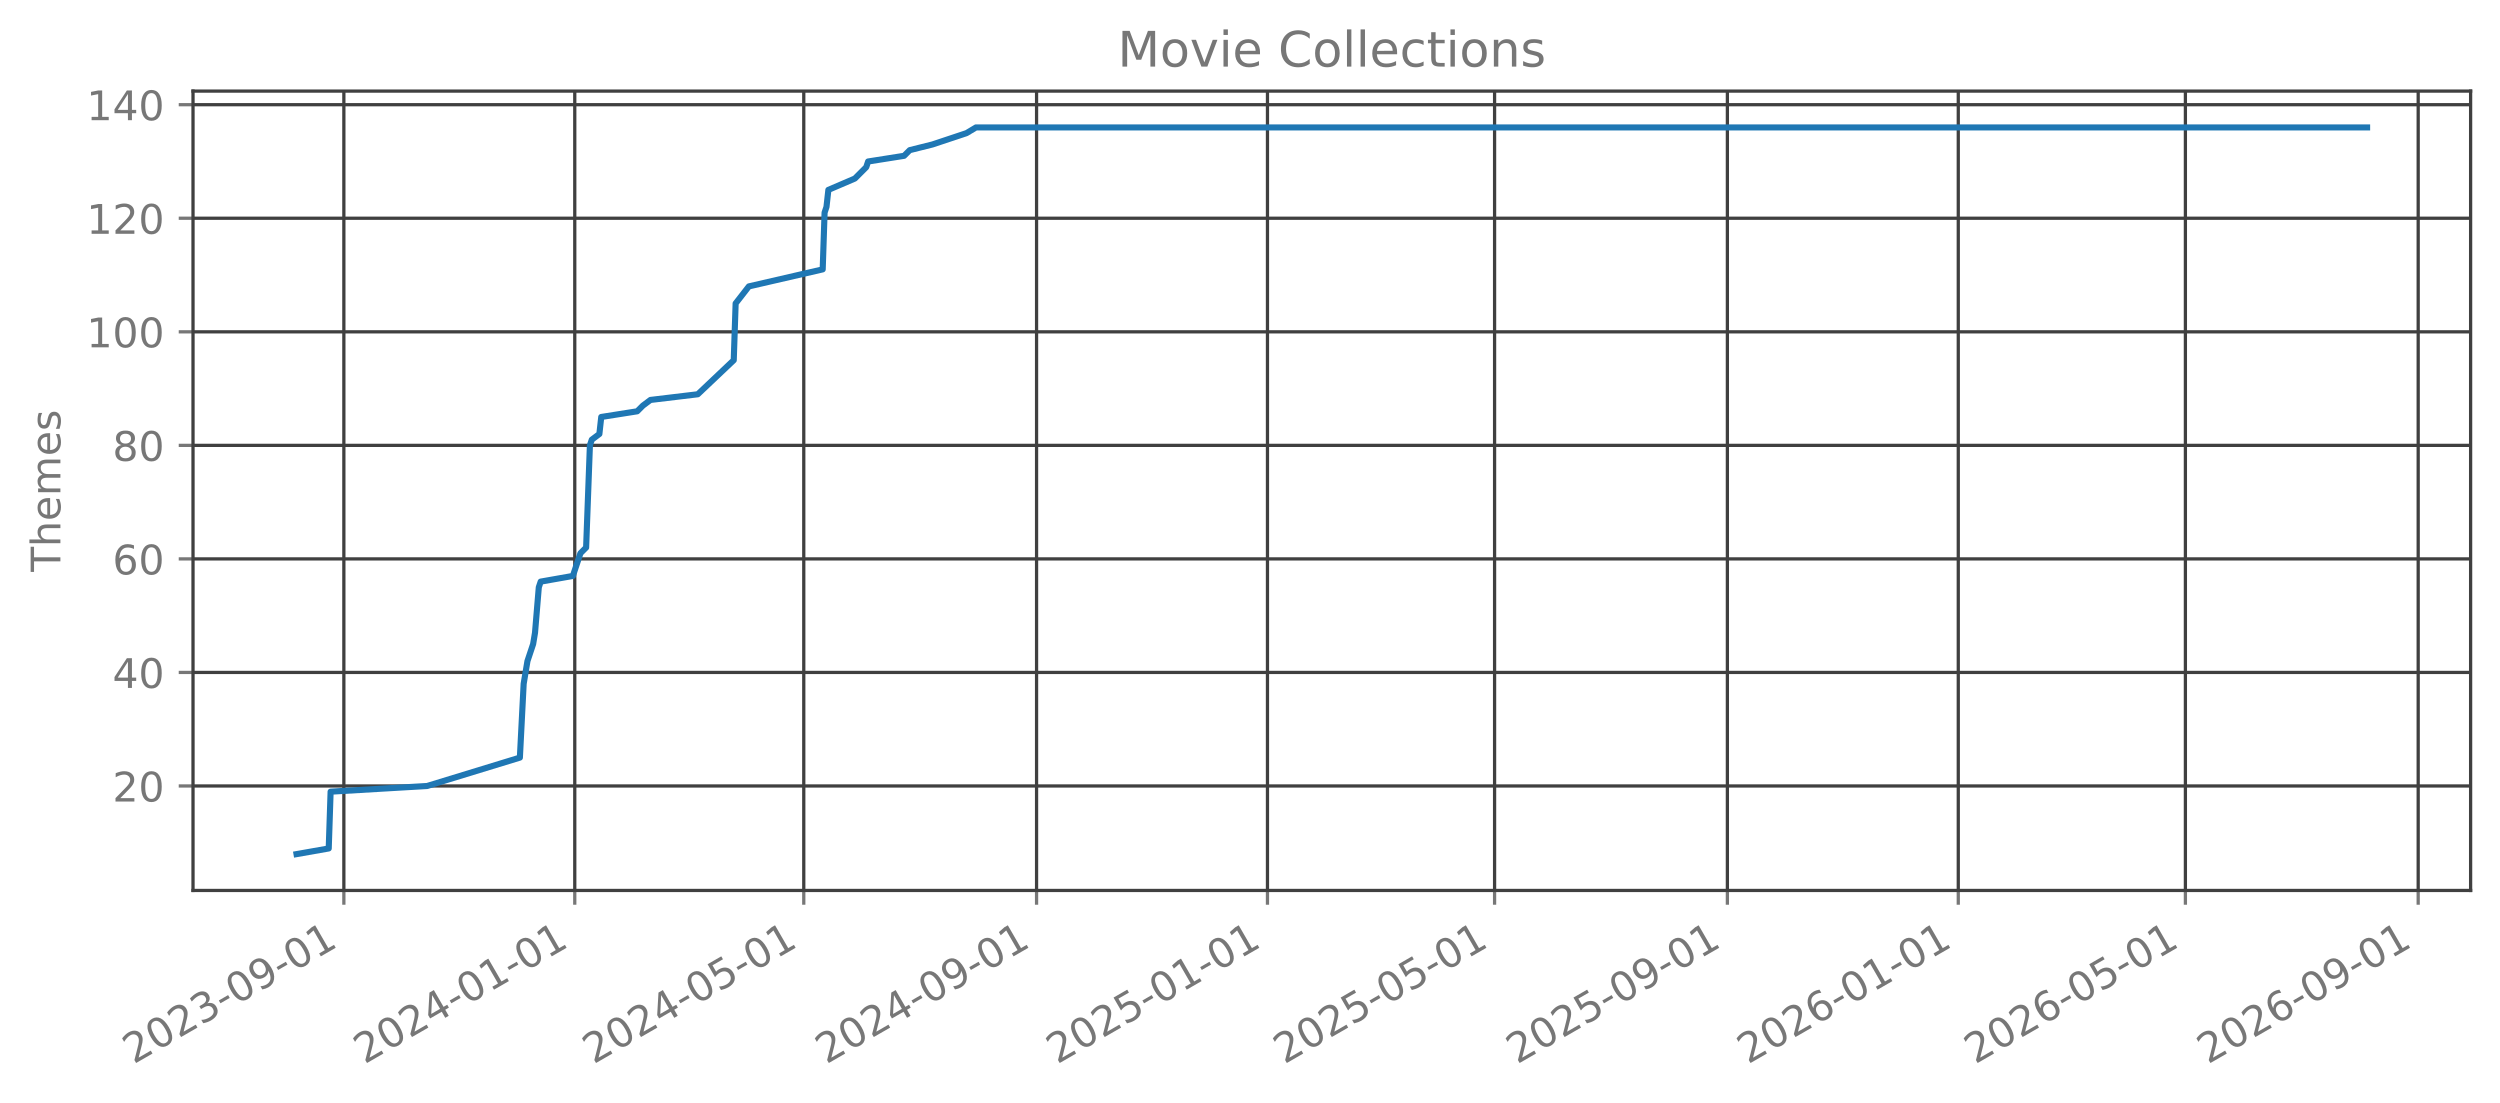
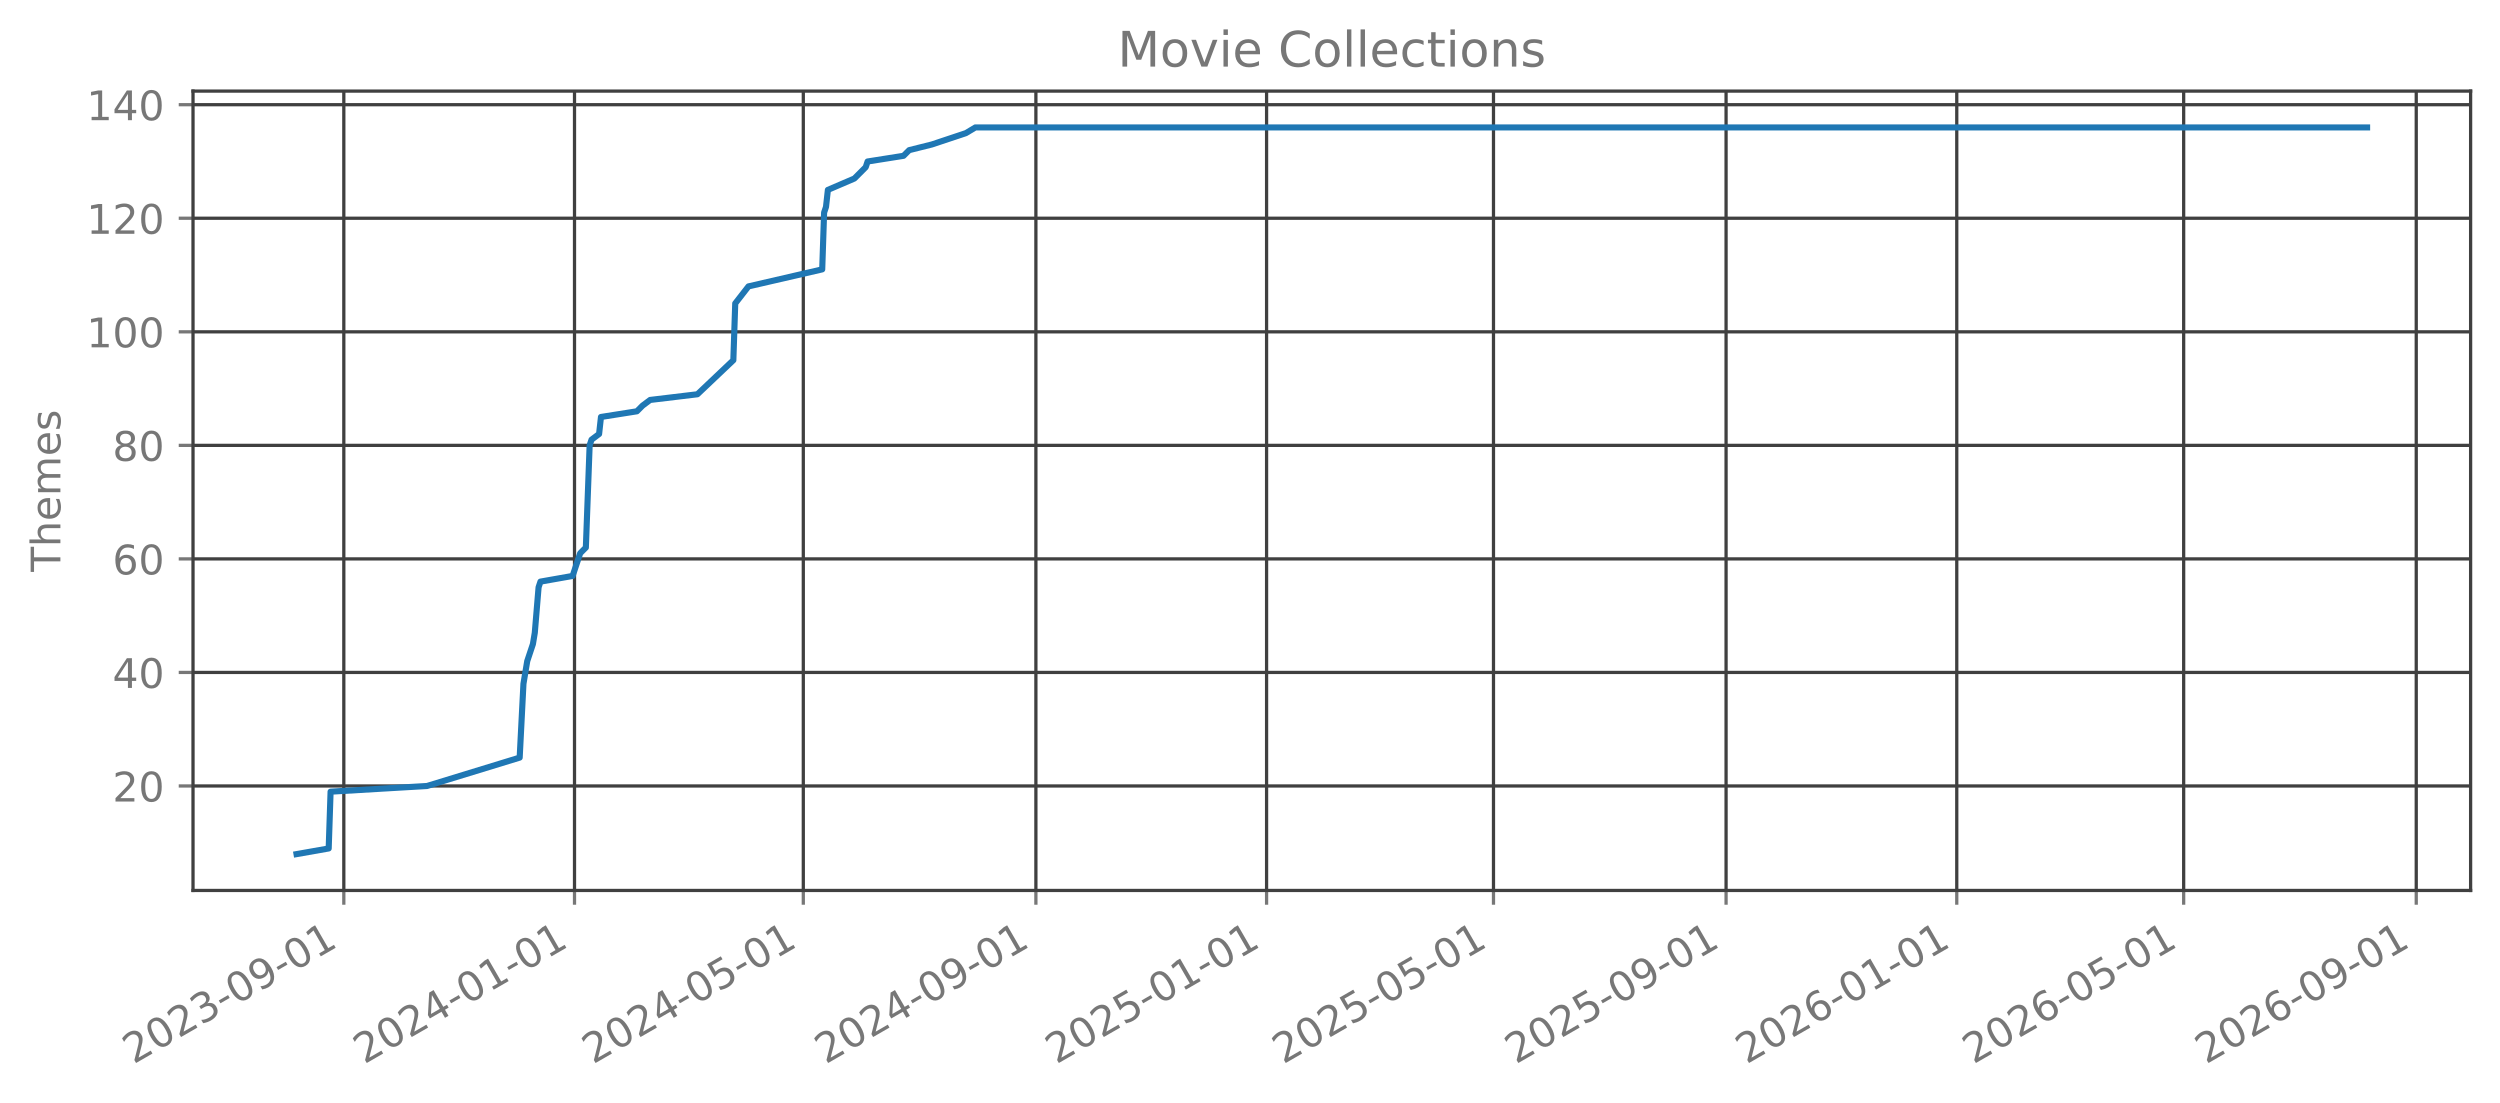
<svg xmlns="http://www.w3.org/2000/svg" xmlns:xlink="http://www.w3.org/1999/xlink" width="612.488pt" height="270.076pt" viewBox="0 0 612.488 270.076" version="1.1">
  <defs>
    <style type="text/css">*{stroke-linejoin: round; stroke-linecap: butt}</style>
  </defs>
  <g id="figure_1">
    <g id="patch_1">
      <path d="M 0 270.076  L 612.488 270.076  L 612.488 -0  L 0 -0  L 0 270.076  z " style="fill: none; opacity: 0" />
    </g>
    <g id="axes_1">
      <g id="patch_2">
        <path d="M 47.288 218.158  L 605.288 218.158  L 605.288 22.318  L 47.288 22.318  L 47.288 218.158  z " style="fill: none; opacity: 0" />
      </g>
      <g id="matplotlib.axis_1">
        <g id="xtick_1">
          <g id="line2d_1">
-             <path d="M 84.244 218.158  L 84.244 22.318  " clip-path="url(#p98022f0dfd)" style="fill: none; stroke: #404040; stroke-width: 0.8; stroke-linecap: square" />
+             <path d="M 84.233 218.158  L 84.233 22.318  " clip-path="url(#p719c510c2c)" style="fill: none; stroke: #404040; stroke-width: 0.8; stroke-linecap: square" />
          </g>
          <g id="line2d_2">
            <defs>
-               <path id="mc24225339d" d="M 0 0  L 0 3.5  " style="stroke: #777777; stroke-width: 0.8" />
+               <path id="m75069ab03f" d="M 0 0  L 0 3.5  " style="stroke: #777777; stroke-width: 0.8" />
            </defs>
            <g>
-               <use xlink:href="#mc24225339d" x="84.244" y="218.158" style="fill: #777777; stroke: #777777; stroke-width: 0.8" />
+               <use xlink:href="#m75069ab03f" x="84.233" y="218.158" style="fill: #777777; stroke: #777777; stroke-width: 0.8" />
            </g>
          </g>
          <g id="text_1">
-             <g style="fill: #777777" transform="translate(32.71329 260.7957) rotate(-30) scale(0.1 -0.1)">
+             <g style="fill: #777777" transform="translate(32.70271 260.7957) rotate(-30) scale(0.1 -0.1)">
              <defs>
                <path id="DejaVuSans-15" d="M 1228 531  L 3431 531  L 3431 0  L 469 0  L 469 531  Q 828 903 1448 1529  Q 2069 2156 2228 2338  Q 2531 2678 2651 2914  Q 2772 3150 2772 3378  Q 2772 3750 2511 3984  Q 2250 4219 1831 4219  Q 1534 4219 1204 4116  Q 875 4013 500 3803  L 500 4441  Q 881 4594 1212 4672  Q 1544 4750 1819 4750  Q 2544 4750 2975 4387  Q 3406 4025 3406 3419  Q 3406 3131 3298 2873  Q 3191 2616 2906 2266  Q 2828 2175 2409 1742  Q 1991 1309 1228 531  z " transform="scale(0.015625)" />
                <path id="DejaVuSans-13" d="M 2034 4250  Q 1547 4250 1301 3770  Q 1056 3291 1056 2328  Q 1056 1369 1301 889  Q 1547 409 2034 409  Q 2525 409 2770 889  Q 3016 1369 3016 2328  Q 3016 3291 2770 3770  Q 2525 4250 2034 4250  z M 2034 4750  Q 2819 4750 3233 4129  Q 3647 3509 3647 2328  Q 3647 1150 3233 529  Q 2819 -91 2034 -91  Q 1250 -91 836 529  Q 422 1150 422 2328  Q 422 3509 836 4129  Q 1250 4750 2034 4750  z " transform="scale(0.015625)" />
                <path id="DejaVuSans-16" d="M 2597 2516  Q 3050 2419 3304 2112  Q 3559 1806 3559 1356  Q 3559 666 3084 287  Q 2609 -91 1734 -91  Q 1441 -91 1130 -33  Q 819 25 488 141  L 488 750  Q 750 597 1062 519  Q 1375 441 1716 441  Q 2309 441 2620 675  Q 2931 909 2931 1356  Q 2931 1769 2642 2001  Q 2353 2234 1838 2234  L 1294 2234  L 1294 2753  L 1863 2753  Q 2328 2753 2575 2939  Q 2822 3125 2822 3475  Q 2822 3834 2567 4026  Q 2313 4219 1838 4219  Q 1578 4219 1281 4162  Q 984 4106 628 3988  L 628 4550  Q 988 4650 1302 4700  Q 1616 4750 1894 4750  Q 2613 4750 3031 4423  Q 3450 4097 3450 3541  Q 3450 3153 3228 2886  Q 3006 2619 2597 2516  z " transform="scale(0.015625)" />
                <path id="DejaVuSans-10" d="M 313 2009  L 1997 2009  L 1997 1497  L 313 1497  L 313 2009  z " transform="scale(0.015625)" />
                <path id="DejaVuSans-1c" d="M 703 97  L 703 672  Q 941 559 1184 500  Q 1428 441 1663 441  Q 2288 441 2617 861  Q 2947 1281 2994 2138  Q 2813 1869 2534 1725  Q 2256 1581 1919 1581  Q 1219 1581 811 2004  Q 403 2428 403 3163  Q 403 3881 828 4315  Q 1253 4750 1959 4750  Q 2769 4750 3195 4129  Q 3622 3509 3622 2328  Q 3622 1225 3098 567  Q 2575 -91 1691 -91  Q 1453 -91 1209 -44  Q 966 3 703 97  z M 1959 2075  Q 2384 2075 2632 2365  Q 2881 2656 2881 3163  Q 2881 3666 2632 3958  Q 2384 4250 1959 4250  Q 1534 4250 1286 3958  Q 1038 3666 1038 3163  Q 1038 2656 1286 2365  Q 1534 2075 1959 2075  z " transform="scale(0.015625)" />
                <path id="DejaVuSans-14" d="M 794 531  L 1825 531  L 1825 4091  L 703 3866  L 703 4441  L 1819 4666  L 2450 4666  L 2450 531  L 3481 531  L 3481 0  L 794 0  L 794 531  z " transform="scale(0.015625)" />
              </defs>
              <use xlink:href="#DejaVuSans-15" />
              <use xlink:href="#DejaVuSans-13" transform="translate(63.625 0)" />
              <use xlink:href="#DejaVuSans-15" transform="translate(127.25 0)" />
              <use xlink:href="#DejaVuSans-16" transform="translate(190.875 0)" />
              <use xlink:href="#DejaVuSans-10" transform="translate(254.5 0)" />
              <use xlink:href="#DejaVuSans-13" transform="translate(290.5781 0)" />
              <use xlink:href="#DejaVuSans-1c" transform="translate(354.2031 0)" />
              <use xlink:href="#DejaVuSans-10" transform="translate(417.8281 0)" />
              <use xlink:href="#DejaVuSans-13" transform="translate(453.9062 0)" />
              <use xlink:href="#DejaVuSans-14" transform="translate(517.5312 0)" />
            </g>
          </g>
        </g>
        <g id="xtick_2">
          <g id="line2d_3">
-             <path d="M 140.814 218.158  L 140.814 22.318  " clip-path="url(#p98022f0dfd)" style="fill: none; stroke: #404040; stroke-width: 0.8; stroke-linecap: square" />
+             <path d="M 140.752 218.158  L 140.752 22.318  " clip-path="url(#p719c510c2c)" style="fill: none; stroke: #404040; stroke-width: 0.8; stroke-linecap: square" />
          </g>
          <g id="line2d_4">
            <g>
-               <use xlink:href="#mc24225339d" x="140.814" y="218.158" style="fill: #777777; stroke: #777777; stroke-width: 0.8" />
+               <use xlink:href="#m75069ab03f" x="140.752" y="218.158" style="fill: #777777; stroke: #777777; stroke-width: 0.8" />
            </g>
          </g>
          <g id="text_2">
-             <g style="fill: #777777" transform="translate(89.28301 260.7957) rotate(-30) scale(0.1 -0.1)">
+             <g style="fill: #777777" transform="translate(89.22077 260.7957) rotate(-30) scale(0.1 -0.1)">
              <defs>
                <path id="DejaVuSans-17" d="M 2419 4116  L 825 1625  L 2419 1625  L 2419 4116  z M 2253 4666  L 3047 4666  L 3047 1625  L 3713 1625  L 3713 1100  L 3047 1100  L 3047 0  L 2419 0  L 2419 1100  L 313 1100  L 313 1709  L 2253 4666  z " transform="scale(0.015625)" />
              </defs>
              <use xlink:href="#DejaVuSans-15" />
              <use xlink:href="#DejaVuSans-13" transform="translate(63.625 0)" />
              <use xlink:href="#DejaVuSans-15" transform="translate(127.25 0)" />
              <use xlink:href="#DejaVuSans-17" transform="translate(190.875 0)" />
              <use xlink:href="#DejaVuSans-10" transform="translate(254.5 0)" />
              <use xlink:href="#DejaVuSans-13" transform="translate(290.5781 0)" />
              <use xlink:href="#DejaVuSans-14" transform="translate(354.2031 0)" />
              <use xlink:href="#DejaVuSans-10" transform="translate(417.8281 0)" />
              <use xlink:href="#DejaVuSans-13" transform="translate(453.9062 0)" />
              <use xlink:href="#DejaVuSans-14" transform="translate(517.5312 0)" />
            </g>
          </g>
        </g>
        <g id="xtick_3">
          <g id="line2d_5">
-             <path d="M 196.92 218.158  L 196.92 22.318  " clip-path="url(#p98022f0dfd)" style="fill: none; stroke: #404040; stroke-width: 0.8; stroke-linecap: square" />
+             <path d="M 196.806 218.158  L 196.806 22.318  " clip-path="url(#p719c510c2c)" style="fill: none; stroke: #404040; stroke-width: 0.8; stroke-linecap: square" />
          </g>
          <g id="line2d_6">
            <g>
-               <use xlink:href="#mc24225339d" x="196.92" y="218.158" style="fill: #777777; stroke: #777777; stroke-width: 0.8" />
+               <use xlink:href="#m75069ab03f" x="196.806" y="218.158" style="fill: #777777; stroke: #777777; stroke-width: 0.8" />
            </g>
          </g>
          <g id="text_3">
-             <g style="fill: #777777" transform="translate(145.389 260.7957) rotate(-30) scale(0.1 -0.1)">
+             <g style="fill: #777777" transform="translate(145.2756 260.7957) rotate(-30) scale(0.1 -0.1)">
              <defs>
                <path id="DejaVuSans-18" d="M 691 4666  L 3169 4666  L 3169 4134  L 1269 4134  L 1269 2991  Q 1406 3038 1543 3061  Q 1681 3084 1819 3084  Q 2600 3084 3056 2656  Q 3513 2228 3513 1497  Q 3513 744 3044 326  Q 2575 -91 1722 -91  Q 1428 -91 1123 -41  Q 819 9 494 109  L 494 744  Q 775 591 1075 516  Q 1375 441 1709 441  Q 2250 441 2565 725  Q 2881 1009 2881 1497  Q 2881 1984 2565 2268  Q 2250 2553 1709 2553  Q 1456 2553 1204 2497  Q 953 2441 691 2322  L 691 4666  z " transform="scale(0.015625)" />
              </defs>
              <use xlink:href="#DejaVuSans-15" />
              <use xlink:href="#DejaVuSans-13" transform="translate(63.625 0)" />
              <use xlink:href="#DejaVuSans-15" transform="translate(127.25 0)" />
              <use xlink:href="#DejaVuSans-17" transform="translate(190.875 0)" />
              <use xlink:href="#DejaVuSans-10" transform="translate(254.5 0)" />
              <use xlink:href="#DejaVuSans-13" transform="translate(290.5781 0)" />
              <use xlink:href="#DejaVuSans-18" transform="translate(354.2031 0)" />
              <use xlink:href="#DejaVuSans-10" transform="translate(417.8281 0)" />
              <use xlink:href="#DejaVuSans-13" transform="translate(453.9062 0)" />
              <use xlink:href="#DejaVuSans-14" transform="translate(517.5312 0)" />
            </g>
          </g>
        </g>
        <g id="xtick_4">
          <g id="line2d_7">
-             <path d="M 253.953 218.158  L 253.953 22.318  " clip-path="url(#p98022f0dfd)" style="fill: none; stroke: #404040; stroke-width: 0.8; stroke-linecap: square" />
+             <path d="M 253.788 218.158  L 253.788 22.318  " clip-path="url(#p719c510c2c)" style="fill: none; stroke: #404040; stroke-width: 0.8; stroke-linecap: square" />
          </g>
          <g id="line2d_8">
            <g>
-               <use xlink:href="#mc24225339d" x="253.953" y="218.158" style="fill: #777777; stroke: #777777; stroke-width: 0.8" />
+               <use xlink:href="#m75069ab03f" x="253.788" y="218.158" style="fill: #777777; stroke: #777777; stroke-width: 0.8" />
            </g>
          </g>
          <g id="text_4">
-             <g style="fill: #777777" transform="translate(202.4225 260.7957) rotate(-30) scale(0.1 -0.1)">
+             <g style="fill: #777777" transform="translate(202.2569 260.7957) rotate(-30) scale(0.1 -0.1)">
              <use xlink:href="#DejaVuSans-15" />
              <use xlink:href="#DejaVuSans-13" transform="translate(63.625 0)" />
              <use xlink:href="#DejaVuSans-15" transform="translate(127.25 0)" />
              <use xlink:href="#DejaVuSans-17" transform="translate(190.875 0)" />
              <use xlink:href="#DejaVuSans-10" transform="translate(254.5 0)" />
              <use xlink:href="#DejaVuSans-13" transform="translate(290.5781 0)" />
              <use xlink:href="#DejaVuSans-1c" transform="translate(354.2031 0)" />
              <use xlink:href="#DejaVuSans-10" transform="translate(417.8281 0)" />
              <use xlink:href="#DejaVuSans-13" transform="translate(453.9062 0)" />
              <use xlink:href="#DejaVuSans-14" transform="translate(517.5312 0)" />
            </g>
          </g>
        </g>
        <g id="xtick_5">
          <g id="line2d_9">
-             <path d="M 310.523 218.158  L 310.523 22.318  " clip-path="url(#p98022f0dfd)" style="fill: none; stroke: #404040; stroke-width: 0.8; stroke-linecap: square" />
+             <path d="M 310.306 218.158  L 310.306 22.318  " clip-path="url(#p719c510c2c)" style="fill: none; stroke: #404040; stroke-width: 0.8; stroke-linecap: square" />
          </g>
          <g id="line2d_10">
            <g>
-               <use xlink:href="#mc24225339d" x="310.523" y="218.158" style="fill: #777777; stroke: #777777; stroke-width: 0.8" />
+               <use xlink:href="#m75069ab03f" x="310.306" y="218.158" style="fill: #777777; stroke: #777777; stroke-width: 0.8" />
            </g>
          </g>
          <g id="text_5">
-             <g style="fill: #777777" transform="translate(258.9922 260.7957) rotate(-30) scale(0.1 -0.1)">
+             <g style="fill: #777777" transform="translate(258.7749 260.7957) rotate(-30) scale(0.1 -0.1)">
              <use xlink:href="#DejaVuSans-15" />
              <use xlink:href="#DejaVuSans-13" transform="translate(63.625 0)" />
              <use xlink:href="#DejaVuSans-15" transform="translate(127.25 0)" />
              <use xlink:href="#DejaVuSans-18" transform="translate(190.875 0)" />
              <use xlink:href="#DejaVuSans-10" transform="translate(254.5 0)" />
              <use xlink:href="#DejaVuSans-13" transform="translate(290.5781 0)" />
              <use xlink:href="#DejaVuSans-14" transform="translate(354.2031 0)" />
              <use xlink:href="#DejaVuSans-10" transform="translate(417.8281 0)" />
              <use xlink:href="#DejaVuSans-13" transform="translate(453.9062 0)" />
              <use xlink:href="#DejaVuSans-14" transform="translate(517.5312 0)" />
            </g>
          </g>
        </g>
        <g id="xtick_6">
          <g id="line2d_11">
-             <path d="M 366.165 218.158  L 366.165 22.318  " clip-path="url(#p98022f0dfd)" style="fill: none; stroke: #404040; stroke-width: 0.8; stroke-linecap: square" />
+             <path d="M 365.897 218.158  L 365.897 22.318  " clip-path="url(#p719c510c2c)" style="fill: none; stroke: #404040; stroke-width: 0.8; stroke-linecap: square" />
          </g>
          <g id="line2d_12">
            <g>
-               <use xlink:href="#mc24225339d" x="366.165" y="218.158" style="fill: #777777; stroke: #777777; stroke-width: 0.8" />
+               <use xlink:href="#m75069ab03f" x="365.897" y="218.158" style="fill: #777777; stroke: #777777; stroke-width: 0.8" />
            </g>
          </g>
          <g id="text_6">
-             <g style="fill: #777777" transform="translate(314.6345 260.7957) rotate(-30) scale(0.1 -0.1)">
+             <g style="fill: #777777" transform="translate(314.3665 260.7957) rotate(-30) scale(0.1 -0.1)">
              <use xlink:href="#DejaVuSans-15" />
              <use xlink:href="#DejaVuSans-13" transform="translate(63.625 0)" />
              <use xlink:href="#DejaVuSans-15" transform="translate(127.25 0)" />
              <use xlink:href="#DejaVuSans-18" transform="translate(190.875 0)" />
              <use xlink:href="#DejaVuSans-10" transform="translate(254.5 0)" />
              <use xlink:href="#DejaVuSans-13" transform="translate(290.5781 0)" />
              <use xlink:href="#DejaVuSans-18" transform="translate(354.2031 0)" />
              <use xlink:href="#DejaVuSans-10" transform="translate(417.8281 0)" />
              <use xlink:href="#DejaVuSans-13" transform="translate(453.9062 0)" />
              <use xlink:href="#DejaVuSans-14" transform="translate(517.5312 0)" />
            </g>
          </g>
        </g>
        <g id="xtick_7">
          <g id="line2d_13">
-             <path d="M 423.199 218.158  L 423.199 22.318  " clip-path="url(#p98022f0dfd)" style="fill: none; stroke: #404040; stroke-width: 0.8; stroke-linecap: square" />
+             <path d="M 422.879 218.158  L 422.879 22.318  " clip-path="url(#p719c510c2c)" style="fill: none; stroke: #404040; stroke-width: 0.8; stroke-linecap: square" />
          </g>
          <g id="line2d_14">
            <g>
-               <use xlink:href="#mc24225339d" x="423.199" y="218.158" style="fill: #777777; stroke: #777777; stroke-width: 0.8" />
+               <use xlink:href="#m75069ab03f" x="422.879" y="218.158" style="fill: #777777; stroke: #777777; stroke-width: 0.8" />
            </g>
          </g>
          <g id="text_7">
-             <g style="fill: #777777" transform="translate(371.6679 260.7957) rotate(-30) scale(0.1 -0.1)">
+             <g style="fill: #777777" transform="translate(371.3478 260.7957) rotate(-30) scale(0.1 -0.1)">
              <use xlink:href="#DejaVuSans-15" />
              <use xlink:href="#DejaVuSans-13" transform="translate(63.625 0)" />
              <use xlink:href="#DejaVuSans-15" transform="translate(127.25 0)" />
              <use xlink:href="#DejaVuSans-18" transform="translate(190.875 0)" />
              <use xlink:href="#DejaVuSans-10" transform="translate(254.5 0)" />
              <use xlink:href="#DejaVuSans-13" transform="translate(290.5781 0)" />
              <use xlink:href="#DejaVuSans-1c" transform="translate(354.2031 0)" />
              <use xlink:href="#DejaVuSans-10" transform="translate(417.8281 0)" />
              <use xlink:href="#DejaVuSans-13" transform="translate(453.9062 0)" />
              <use xlink:href="#DejaVuSans-14" transform="translate(517.5312 0)" />
            </g>
          </g>
        </g>
        <g id="xtick_8">
          <g id="line2d_15">
-             <path d="M 479.768 218.158  L 479.768 22.318  " clip-path="url(#p98022f0dfd)" style="fill: none; stroke: #404040; stroke-width: 0.8; stroke-linecap: square" />
+             <path d="M 479.397 218.158  L 479.397 22.318  " clip-path="url(#p719c510c2c)" style="fill: none; stroke: #404040; stroke-width: 0.8; stroke-linecap: square" />
          </g>
          <g id="line2d_16">
            <g>
-               <use xlink:href="#mc24225339d" x="479.768" y="218.158" style="fill: #777777; stroke: #777777; stroke-width: 0.8" />
+               <use xlink:href="#m75069ab03f" x="479.397" y="218.158" style="fill: #777777; stroke: #777777; stroke-width: 0.8" />
            </g>
          </g>
          <g id="text_8">
-             <g style="fill: #777777" transform="translate(428.2376 260.7957) rotate(-30) scale(0.1 -0.1)">
+             <g style="fill: #777777" transform="translate(427.8658 260.7957) rotate(-30) scale(0.1 -0.1)">
              <defs>
                <path id="DejaVuSans-19" d="M 2113 2584  Q 1688 2584 1439 2293  Q 1191 2003 1191 1497  Q 1191 994 1439 701  Q 1688 409 2113 409  Q 2538 409 2786 701  Q 3034 994 3034 1497  Q 3034 2003 2786 2293  Q 2538 2584 2113 2584  z M 3366 4563  L 3366 3988  Q 3128 4100 2886 4159  Q 2644 4219 2406 4219  Q 1781 4219 1451 3797  Q 1122 3375 1075 2522  Q 1259 2794 1537 2939  Q 1816 3084 2150 3084  Q 2853 3084 3261 2657  Q 3669 2231 3669 1497  Q 3669 778 3244 343  Q 2819 -91 2113 -91  Q 1303 -91 875 529  Q 447 1150 447 2328  Q 447 3434 972 4092  Q 1497 4750 2381 4750  Q 2619 4750 2861 4703  Q 3103 4656 3366 4563  z " transform="scale(0.015625)" />
              </defs>
              <use xlink:href="#DejaVuSans-15" />
              <use xlink:href="#DejaVuSans-13" transform="translate(63.625 0)" />
              <use xlink:href="#DejaVuSans-15" transform="translate(127.25 0)" />
              <use xlink:href="#DejaVuSans-19" transform="translate(190.875 0)" />
              <use xlink:href="#DejaVuSans-10" transform="translate(254.5 0)" />
              <use xlink:href="#DejaVuSans-13" transform="translate(290.5781 0)" />
              <use xlink:href="#DejaVuSans-14" transform="translate(354.2031 0)" />
              <use xlink:href="#DejaVuSans-10" transform="translate(417.8281 0)" />
              <use xlink:href="#DejaVuSans-13" transform="translate(453.9062 0)" />
              <use xlink:href="#DejaVuSans-14" transform="translate(517.5312 0)" />
            </g>
          </g>
        </g>
        <g id="xtick_9">
          <g id="line2d_17">
-             <path d="M 535.411 218.158  L 535.411 22.318  " clip-path="url(#p98022f0dfd)" style="fill: none; stroke: #404040; stroke-width: 0.8; stroke-linecap: square" />
+             <path d="M 534.988 218.158  L 534.988 22.318  " clip-path="url(#p719c510c2c)" style="fill: none; stroke: #404040; stroke-width: 0.8; stroke-linecap: square" />
          </g>
          <g id="line2d_18">
            <g>
-               <use xlink:href="#mc24225339d" x="535.411" y="218.158" style="fill: #777777; stroke: #777777; stroke-width: 0.8" />
+               <use xlink:href="#m75069ab03f" x="534.988" y="218.158" style="fill: #777777; stroke: #777777; stroke-width: 0.8" />
            </g>
          </g>
          <g id="text_9">
-             <g style="fill: #777777" transform="translate(483.88 260.7957) rotate(-30) scale(0.1 -0.1)">
+             <g style="fill: #777777" transform="translate(483.4574 260.7957) rotate(-30) scale(0.1 -0.1)">
              <use xlink:href="#DejaVuSans-15" />
              <use xlink:href="#DejaVuSans-13" transform="translate(63.625 0)" />
              <use xlink:href="#DejaVuSans-15" transform="translate(127.25 0)" />
              <use xlink:href="#DejaVuSans-19" transform="translate(190.875 0)" />
              <use xlink:href="#DejaVuSans-10" transform="translate(254.5 0)" />
              <use xlink:href="#DejaVuSans-13" transform="translate(290.5781 0)" />
              <use xlink:href="#DejaVuSans-18" transform="translate(354.2031 0)" />
              <use xlink:href="#DejaVuSans-10" transform="translate(417.8281 0)" />
              <use xlink:href="#DejaVuSans-13" transform="translate(453.9062 0)" />
              <use xlink:href="#DejaVuSans-14" transform="translate(517.5312 0)" />
            </g>
          </g>
        </g>
        <g id="xtick_10">
          <g id="line2d_19">
-             <path d="M 592.444 218.158  L 592.444 22.318  " clip-path="url(#p98022f0dfd)" style="fill: none; stroke: #404040; stroke-width: 0.8; stroke-linecap: square" />
+             <path d="M 591.969 218.158  L 591.969 22.318  " clip-path="url(#p719c510c2c)" style="fill: none; stroke: #404040; stroke-width: 0.8; stroke-linecap: square" />
          </g>
          <g id="line2d_20">
            <g>
-               <use xlink:href="#mc24225339d" x="592.444" y="218.158" style="fill: #777777; stroke: #777777; stroke-width: 0.8" />
+               <use xlink:href="#m75069ab03f" x="591.969" y="218.158" style="fill: #777777; stroke: #777777; stroke-width: 0.8" />
            </g>
          </g>
          <g id="text_10">
-             <g style="fill: #777777" transform="translate(540.9134 260.7957) rotate(-30) scale(0.1 -0.1)">
+             <g style="fill: #777777" transform="translate(540.4387 260.7957) rotate(-30) scale(0.1 -0.1)">
              <use xlink:href="#DejaVuSans-15" />
              <use xlink:href="#DejaVuSans-13" transform="translate(63.625 0)" />
              <use xlink:href="#DejaVuSans-15" transform="translate(127.25 0)" />
              <use xlink:href="#DejaVuSans-19" transform="translate(190.875 0)" />
              <use xlink:href="#DejaVuSans-10" transform="translate(254.5 0)" />
              <use xlink:href="#DejaVuSans-13" transform="translate(290.5781 0)" />
              <use xlink:href="#DejaVuSans-1c" transform="translate(354.2031 0)" />
              <use xlink:href="#DejaVuSans-10" transform="translate(417.8281 0)" />
              <use xlink:href="#DejaVuSans-13" transform="translate(453.9062 0)" />
              <use xlink:href="#DejaVuSans-14" transform="translate(517.5312 0)" />
            </g>
          </g>
        </g>
      </g>
      <g id="matplotlib.axis_2">
        <g id="ytick_1">
          <g id="line2d_21">
-             <path d="M 47.288 192.565  L 605.288 192.565  " clip-path="url(#p98022f0dfd)" style="fill: none; stroke: #404040; stroke-width: 0.8; stroke-linecap: square" />
+             <path d="M 47.288 192.565  L 605.288 192.565  " clip-path="url(#p719c510c2c)" style="fill: none; stroke: #404040; stroke-width: 0.8; stroke-linecap: square" />
          </g>
          <g id="line2d_22">
            <defs>
-               <path id="mb4f5b444f4" d="M 0 0  L -3.5 0  " style="stroke: #777777; stroke-width: 0.8" />
+               <path id="m99ccdb6a4c" d="M 0 0  L -3.5 0  " style="stroke: #777777; stroke-width: 0.8" />
            </defs>
            <g>
-               <use xlink:href="#mb4f5b444f4" x="47.288" y="192.565" style="fill: #777777; stroke: #777777; stroke-width: 0.8" />
+               <use xlink:href="#m99ccdb6a4c" x="47.288" y="192.565" style="fill: #777777; stroke: #777777; stroke-width: 0.8" />
            </g>
          </g>
          <g id="text_11">
            <g style="fill: #777777" transform="translate(27.56328 196.3642) scale(0.1 -0.1)">
              <use xlink:href="#DejaVuSans-15" />
              <use xlink:href="#DejaVuSans-13" transform="translate(63.625 0)" />
            </g>
          </g>
        </g>
        <g id="ytick_2">
          <g id="line2d_23">
-             <path d="M 47.288 164.747  L 605.288 164.747  " clip-path="url(#p98022f0dfd)" style="fill: none; stroke: #404040; stroke-width: 0.8; stroke-linecap: square" />
+             <path d="M 47.288 164.747  L 605.288 164.747  " clip-path="url(#p719c510c2c)" style="fill: none; stroke: #404040; stroke-width: 0.8; stroke-linecap: square" />
          </g>
          <g id="line2d_24">
            <g>
-               <use xlink:href="#mb4f5b444f4" x="47.288" y="164.747" style="fill: #777777; stroke: #777777; stroke-width: 0.8" />
+               <use xlink:href="#m99ccdb6a4c" x="47.288" y="164.747" style="fill: #777777; stroke: #777777; stroke-width: 0.8" />
            </g>
          </g>
          <g id="text_12">
            <g style="fill: #777777" transform="translate(27.56328 168.546) scale(0.1 -0.1)">
              <use xlink:href="#DejaVuSans-17" />
              <use xlink:href="#DejaVuSans-13" transform="translate(63.625 0)" />
            </g>
          </g>
        </g>
        <g id="ytick_3">
          <g id="line2d_25">
-             <path d="M 47.288 136.929  L 605.288 136.929  " clip-path="url(#p98022f0dfd)" style="fill: none; stroke: #404040; stroke-width: 0.8; stroke-linecap: square" />
+             <path d="M 47.288 136.929  L 605.288 136.929  " clip-path="url(#p719c510c2c)" style="fill: none; stroke: #404040; stroke-width: 0.8; stroke-linecap: square" />
          </g>
          <g id="line2d_26">
            <g>
-               <use xlink:href="#mb4f5b444f4" x="47.288" y="136.929" style="fill: #777777; stroke: #777777; stroke-width: 0.8" />
+               <use xlink:href="#m99ccdb6a4c" x="47.288" y="136.929" style="fill: #777777; stroke: #777777; stroke-width: 0.8" />
            </g>
          </g>
          <g id="text_13">
            <g style="fill: #777777" transform="translate(27.56328 140.7279) scale(0.1 -0.1)">
              <use xlink:href="#DejaVuSans-19" />
              <use xlink:href="#DejaVuSans-13" transform="translate(63.625 0)" />
            </g>
          </g>
        </g>
        <g id="ytick_4">
          <g id="line2d_27">
-             <path d="M 47.288 109.111  L 605.288 109.111  " clip-path="url(#p98022f0dfd)" style="fill: none; stroke: #404040; stroke-width: 0.8; stroke-linecap: square" />
+             <path d="M 47.288 109.111  L 605.288 109.111  " clip-path="url(#p719c510c2c)" style="fill: none; stroke: #404040; stroke-width: 0.8; stroke-linecap: square" />
          </g>
          <g id="line2d_28">
            <g>
-               <use xlink:href="#mb4f5b444f4" x="47.288" y="109.111" style="fill: #777777; stroke: #777777; stroke-width: 0.8" />
+               <use xlink:href="#m99ccdb6a4c" x="47.288" y="109.111" style="fill: #777777; stroke: #777777; stroke-width: 0.8" />
            </g>
          </g>
          <g id="text_14">
            <g style="fill: #777777" transform="translate(27.56328 112.9097) scale(0.1 -0.1)">
              <defs>
                <path id="DejaVuSans-1b" d="M 2034 2216  Q 1584 2216 1326 1975  Q 1069 1734 1069 1313  Q 1069 891 1326 650  Q 1584 409 2034 409  Q 2484 409 2743 651  Q 3003 894 3003 1313  Q 3003 1734 2745 1975  Q 2488 2216 2034 2216  z M 1403 2484  Q 997 2584 770 2862  Q 544 3141 544 3541  Q 544 4100 942 4425  Q 1341 4750 2034 4750  Q 2731 4750 3128 4425  Q 3525 4100 3525 3541  Q 3525 3141 3298 2862  Q 3072 2584 2669 2484  Q 3125 2378 3379 2068  Q 3634 1759 3634 1313  Q 3634 634 3220 271  Q 2806 -91 2034 -91  Q 1263 -91 848 271  Q 434 634 434 1313  Q 434 1759 690 2068  Q 947 2378 1403 2484  z M 1172 3481  Q 1172 3119 1398 2916  Q 1625 2713 2034 2713  Q 2441 2713 2670 2916  Q 2900 3119 2900 3481  Q 2900 3844 2670 4047  Q 2441 4250 2034 4250  Q 1625 4250 1398 4047  Q 1172 3844 1172 3481  z " transform="scale(0.015625)" />
              </defs>
              <use xlink:href="#DejaVuSans-1b" />
              <use xlink:href="#DejaVuSans-13" transform="translate(63.625 0)" />
            </g>
          </g>
        </g>
        <g id="ytick_5">
          <g id="line2d_29">
-             <path d="M 47.288 81.293  L 605.288 81.293  " clip-path="url(#p98022f0dfd)" style="fill: none; stroke: #404040; stroke-width: 0.8; stroke-linecap: square" />
+             <path d="M 47.288 81.293  L 605.288 81.293  " clip-path="url(#p719c510c2c)" style="fill: none; stroke: #404040; stroke-width: 0.8; stroke-linecap: square" />
          </g>
          <g id="line2d_30">
            <g>
-               <use xlink:href="#mb4f5b444f4" x="47.288" y="81.293" style="fill: #777777; stroke: #777777; stroke-width: 0.8" />
+               <use xlink:href="#m99ccdb6a4c" x="47.288" y="81.293" style="fill: #777777; stroke: #777777; stroke-width: 0.8" />
            </g>
          </g>
          <g id="text_15">
            <g style="fill: #777777" transform="translate(21.20078 85.0915) scale(0.1 -0.1)">
              <use xlink:href="#DejaVuSans-14" />
              <use xlink:href="#DejaVuSans-13" transform="translate(63.625 0)" />
              <use xlink:href="#DejaVuSans-13" transform="translate(127.25 0)" />
            </g>
          </g>
        </g>
        <g id="ytick_6">
          <g id="line2d_31">
-             <path d="M 47.288 53.474  L 605.288 53.474  " clip-path="url(#p98022f0dfd)" style="fill: none; stroke: #404040; stroke-width: 0.8; stroke-linecap: square" />
+             <path d="M 47.288 53.474  L 605.288 53.474  " clip-path="url(#p719c510c2c)" style="fill: none; stroke: #404040; stroke-width: 0.8; stroke-linecap: square" />
          </g>
          <g id="line2d_32">
            <g>
-               <use xlink:href="#mb4f5b444f4" x="47.288" y="53.474" style="fill: #777777; stroke: #777777; stroke-width: 0.8" />
+               <use xlink:href="#m99ccdb6a4c" x="47.288" y="53.474" style="fill: #777777; stroke: #777777; stroke-width: 0.8" />
            </g>
          </g>
          <g id="text_16">
            <g style="fill: #777777" transform="translate(21.20078 57.27332) scale(0.1 -0.1)">
              <use xlink:href="#DejaVuSans-14" />
              <use xlink:href="#DejaVuSans-15" transform="translate(63.625 0)" />
              <use xlink:href="#DejaVuSans-13" transform="translate(127.25 0)" />
            </g>
          </g>
        </g>
        <g id="ytick_7">
          <g id="line2d_33">
-             <path d="M 47.288 25.656  L 605.288 25.656  " clip-path="url(#p98022f0dfd)" style="fill: none; stroke: #404040; stroke-width: 0.8; stroke-linecap: square" />
+             <path d="M 47.288 25.656  L 605.288 25.656  " clip-path="url(#p719c510c2c)" style="fill: none; stroke: #404040; stroke-width: 0.8; stroke-linecap: square" />
          </g>
          <g id="line2d_34">
            <g>
-               <use xlink:href="#mb4f5b444f4" x="47.288" y="25.656" style="fill: #777777; stroke: #777777; stroke-width: 0.8" />
+               <use xlink:href="#m99ccdb6a4c" x="47.288" y="25.656" style="fill: #777777; stroke: #777777; stroke-width: 0.8" />
            </g>
          </g>
          <g id="text_17">
            <g style="fill: #777777" transform="translate(21.20078 29.45513) scale(0.1 -0.1)">
              <use xlink:href="#DejaVuSans-14" />
              <use xlink:href="#DejaVuSans-17" transform="translate(63.625 0)" />
              <use xlink:href="#DejaVuSans-13" transform="translate(127.25 0)" />
            </g>
          </g>
        </g>
        <g id="text_18">
          <g style="fill: #777777" transform="translate(14.79844 140.0889) rotate(-90) scale(0.1 -0.1)">
            <defs>
              <path id="DejaVuSans-37" d="M -19 4666  L 3928 4666  L 3928 4134  L 2272 4134  L 2272 0  L 1638 0  L 1638 4134  L -19 4134  L -19 4666  z " transform="scale(0.015625)" />
              <path id="DejaVuSans-4b" d="M 3513 2113  L 3513 0  L 2938 0  L 2938 2094  Q 2938 2591 2744 2837  Q 2550 3084 2163 3084  Q 1697 3084 1428 2787  Q 1159 2491 1159 1978  L 1159 0  L 581 0  L 581 4863  L 1159 4863  L 1159 2956  Q 1366 3272 1645 3428  Q 1925 3584 2291 3584  Q 2894 3584 3203 3211  Q 3513 2838 3513 2113  z " transform="scale(0.015625)" />
              <path id="DejaVuSans-48" d="M 3597 1894  L 3597 1613  L 953 1613  Q 991 1019 1311 708  Q 1631 397 2203 397  Q 2534 397 2845 478  Q 3156 559 3463 722  L 3463 178  Q 3153 47 2828 -22  Q 2503 -91 2169 -91  Q 1331 -91 842 396  Q 353 884 353 1716  Q 353 2575 817 3079  Q 1281 3584 2069 3584  Q 2775 3584 3186 3129  Q 3597 2675 3597 1894  z M 3022 2063  Q 3016 2534 2758 2815  Q 2500 3097 2075 3097  Q 1594 3097 1305 2825  Q 1016 2553 972 2059  L 3022 2063  z " transform="scale(0.015625)" />
              <path id="DejaVuSans-50" d="M 3328 2828  Q 3544 3216 3844 3400  Q 4144 3584 4550 3584  Q 5097 3584 5394 3201  Q 5691 2819 5691 2113  L 5691 0  L 5113 0  L 5113 2094  Q 5113 2597 4934 2840  Q 4756 3084 4391 3084  Q 3944 3084 3684 2787  Q 3425 2491 3425 1978  L 3425 0  L 2847 0  L 2847 2094  Q 2847 2600 2669 2842  Q 2491 3084 2119 3084  Q 1678 3084 1418 2786  Q 1159 2488 1159 1978  L 1159 0  L 581 0  L 581 3500  L 1159 3500  L 1159 2956  Q 1356 3278 1631 3431  Q 1906 3584 2284 3584  Q 2666 3584 2933 3390  Q 3200 3197 3328 2828  z " transform="scale(0.015625)" />
              <path id="DejaVuSans-56" d="M 2834 3397  L 2834 2853  Q 2591 2978 2328 3040  Q 2066 3103 1784 3103  Q 1356 3103 1142 2972  Q 928 2841 928 2578  Q 928 2378 1081 2264  Q 1234 2150 1697 2047  L 1894 2003  Q 2506 1872 2764 1633  Q 3022 1394 3022 966  Q 3022 478 2636 193  Q 2250 -91 1575 -91  Q 1294 -91 989 -36  Q 684 19 347 128  L 347 722  Q 666 556 975 473  Q 1284 391 1588 391  Q 1994 391 2212 530  Q 2431 669 2431 922  Q 2431 1156 2273 1281  Q 2116 1406 1581 1522  L 1381 1569  Q 847 1681 609 1914  Q 372 2147 372 2553  Q 372 3047 722 3315  Q 1072 3584 1716 3584  Q 2034 3584 2315 3537  Q 2597 3491 2834 3397  z " transform="scale(0.015625)" />
            </defs>
            <use xlink:href="#DejaVuSans-37" />
            <use xlink:href="#DejaVuSans-4b" transform="translate(61.07812 0)" />
            <use xlink:href="#DejaVuSans-48" transform="translate(124.4531 0)" />
            <use xlink:href="#DejaVuSans-50" transform="translate(185.9844 0)" />
            <use xlink:href="#DejaVuSans-48" transform="translate(283.3906 0)" />
            <use xlink:href="#DejaVuSans-56" transform="translate(344.9219 0)" />
          </g>
        </g>
      </g>
      <g id="line2d_35">
-         <path d="M 72.652 209.256  L 80.535 207.865  L 80.998 193.956  L 104.646 192.565  L 127.367 185.611  L 128.294 167.529  L 129.222 161.965  L 130.149 159.184  L 130.613 157.793  L 131.076 155.011  L 132.004 143.884  L 132.467 142.493  L 140.35 141.102  L 141.741 136.929  L 142.205 135.538  L 143.596 134.147  L 144.523 109.111  L 144.987 107.72  L 146.842 106.329  L 147.305 102.156  L 156.115 100.765  L 157.506 99.374  L 159.361 97.984  L 170.953 96.593  L 179.763 88.247  L 180.227 74.338  L 183.473 70.165  L 201.557 65.993  L 202.02 52.084  L 202.484 50.693  L 202.948 46.52  L 209.439 43.738  L 210.83 42.347  L 212.221 40.956  L 212.685 39.565  L 221.495 38.174  L 222.886 36.784  L 228.45 35.393  L 236.797 32.611  L 239.115 31.22  L 579.925 31.22  " clip-path="url(#p98022f0dfd)" style="fill: none; stroke: #1f77b4; stroke-width: 1.5; stroke-linecap: square" />
+         <path d="M 72.652 209.256  L 80.527 207.865  L 80.991 193.956  L 104.617 192.565  L 127.317 185.611  L 128.243 167.529  L 129.17 161.965  L 130.096 159.184  L 130.56 157.793  L 131.023 155.011  L 131.95 143.884  L 132.413 142.493  L 140.288 141.102  L 141.678 136.929  L 142.141 135.538  L 143.531 134.147  L 144.458 109.111  L 144.921 107.72  L 146.774 106.329  L 147.237 102.156  L 156.039 100.765  L 157.429 99.374  L 159.282 97.984  L 170.864 96.593  L 179.666 88.247  L 180.129 74.338  L 183.372 70.165  L 201.439 65.993  L 201.902 52.084  L 202.365 50.693  L 202.829 46.52  L 209.314 43.738  L 210.704 42.347  L 212.094 40.956  L 212.557 39.565  L 221.359 38.174  L 222.749 36.784  L 228.308 35.393  L 236.647 32.611  L 238.963 31.22  L 579.925 31.22  " clip-path="url(#p719c510c2c)" style="fill: none; stroke: #1f77b4; stroke-width: 1.5; stroke-linecap: square" />
      </g>
      <g id="patch_3">
        <path d="M 47.288 218.158  L 47.288 22.318  " style="fill: none; stroke: #404040; stroke-width: 0.8; stroke-linejoin: miter; stroke-linecap: square" />
      </g>
      <g id="patch_4">
        <path d="M 605.288 218.158  L 605.288 22.318  " style="fill: none; stroke: #404040; stroke-width: 0.8; stroke-linejoin: miter; stroke-linecap: square" />
      </g>
      <g id="patch_5">
        <path d="M 47.288 218.158  L 605.288 218.158  " style="fill: none; stroke: #404040; stroke-width: 0.8; stroke-linejoin: miter; stroke-linecap: square" />
      </g>
      <g id="patch_6">
        <path d="M 47.288 22.318  L 605.288 22.318  " style="fill: none; stroke: #404040; stroke-width: 0.8; stroke-linejoin: miter; stroke-linecap: square" />
      </g>
      <g id="text_19">
        <g style="fill: #777777" transform="translate(273.8192 16.31812) scale(0.12 -0.12)">
          <defs>
            <path id="DejaVuSans-30" d="M 628 4666  L 1569 4666  L 2759 1491  L 3956 4666  L 4897 4666  L 4897 0  L 4281 0  L 4281 4097  L 3078 897  L 2444 897  L 1241 4097  L 1241 0  L 628 0  L 628 4666  z " transform="scale(0.015625)" />
            <path id="DejaVuSans-52" d="M 1959 3097  Q 1497 3097 1228 2736  Q 959 2375 959 1747  Q 959 1119 1226 758  Q 1494 397 1959 397  Q 2419 397 2687 759  Q 2956 1122 2956 1747  Q 2956 2369 2687 2733  Q 2419 3097 1959 3097  z M 1959 3584  Q 2709 3584 3137 3096  Q 3566 2609 3566 1747  Q 3566 888 3137 398  Q 2709 -91 1959 -91  Q 1206 -91 779 398  Q 353 888 353 1747  Q 353 2609 779 3096  Q 1206 3584 1959 3584  z " transform="scale(0.015625)" />
            <path id="DejaVuSans-59" d="M 191 3500  L 800 3500  L 1894 563  L 2988 3500  L 3597 3500  L 2284 0  L 1503 0  L 191 3500  z " transform="scale(0.015625)" />
            <path id="DejaVuSans-4c" d="M 603 3500  L 1178 3500  L 1178 0  L 603 0  L 603 3500  z M 603 4863  L 1178 4863  L 1178 4134  L 603 4134  L 603 4863  z " transform="scale(0.015625)" />
            <path id="DejaVuSans-3" transform="scale(0.015625)" />
            <path id="DejaVuSans-26" d="M 4122 4306  L 4122 3641  Q 3803 3938 3442 4084  Q 3081 4231 2675 4231  Q 1875 4231 1450 3742  Q 1025 3253 1025 2328  Q 1025 1406 1450 917  Q 1875 428 2675 428  Q 3081 428 3442 575  Q 3803 722 4122 1019  L 4122 359  Q 3791 134 3420 21  Q 3050 -91 2638 -91  Q 1578 -91 968 557  Q 359 1206 359 2328  Q 359 3453 968 4101  Q 1578 4750 2638 4750  Q 3056 4750 3426 4639  Q 3797 4528 4122 4306  z " transform="scale(0.015625)" />
            <path id="DejaVuSans-4f" d="M 603 4863  L 1178 4863  L 1178 0  L 603 0  L 603 4863  z " transform="scale(0.015625)" />
            <path id="DejaVuSans-46" d="M 3122 3366  L 3122 2828  Q 2878 2963 2633 3030  Q 2388 3097 2138 3097  Q 1578 3097 1268 2742  Q 959 2388 959 1747  Q 959 1106 1268 751  Q 1578 397 2138 397  Q 2388 397 2633 464  Q 2878 531 3122 666  L 3122 134  Q 2881 22 2623 -34  Q 2366 -91 2075 -91  Q 1284 -91 818 406  Q 353 903 353 1747  Q 353 2603 823 3093  Q 1294 3584 2113 3584  Q 2378 3584 2631 3529  Q 2884 3475 3122 3366  z " transform="scale(0.015625)" />
            <path id="DejaVuSans-57" d="M 1172 4494  L 1172 3500  L 2356 3500  L 2356 3053  L 1172 3053  L 1172 1153  Q 1172 725 1289 603  Q 1406 481 1766 481  L 2356 481  L 2356 0  L 1766 0  Q 1100 0 847 248  Q 594 497 594 1153  L 594 3053  L 172 3053  L 172 3500  L 594 3500  L 594 4494  L 1172 4494  z " transform="scale(0.015625)" />
            <path id="DejaVuSans-51" d="M 3513 2113  L 3513 0  L 2938 0  L 2938 2094  Q 2938 2591 2744 2837  Q 2550 3084 2163 3084  Q 1697 3084 1428 2787  Q 1159 2491 1159 1978  L 1159 0  L 581 0  L 581 3500  L 1159 3500  L 1159 2956  Q 1366 3272 1645 3428  Q 1925 3584 2291 3584  Q 2894 3584 3203 3211  Q 3513 2838 3513 2113  z " transform="scale(0.015625)" />
          </defs>
          <use xlink:href="#DejaVuSans-30" />
          <use xlink:href="#DejaVuSans-52" transform="translate(86.28125 0)" />
          <use xlink:href="#DejaVuSans-59" transform="translate(147.4688 0)" />
          <use xlink:href="#DejaVuSans-4c" transform="translate(206.6562 0)" />
          <use xlink:href="#DejaVuSans-48" transform="translate(234.4375 0)" />
          <use xlink:href="#DejaVuSans-3" transform="translate(295.9688 0)" />
          <use xlink:href="#DejaVuSans-26" transform="translate(327.75 0)" />
          <use xlink:href="#DejaVuSans-52" transform="translate(397.5781 0)" />
          <use xlink:href="#DejaVuSans-4f" transform="translate(458.7656 0)" />
          <use xlink:href="#DejaVuSans-4f" transform="translate(486.5469 0)" />
          <use xlink:href="#DejaVuSans-48" transform="translate(514.3281 0)" />
          <use xlink:href="#DejaVuSans-46" transform="translate(575.8594 0)" />
          <use xlink:href="#DejaVuSans-57" transform="translate(630.8438 0)" />
          <use xlink:href="#DejaVuSans-4c" transform="translate(670.0469 0)" />
          <use xlink:href="#DejaVuSans-52" transform="translate(697.8281 0)" />
          <use xlink:href="#DejaVuSans-51" transform="translate(759.0156 0)" />
          <use xlink:href="#DejaVuSans-56" transform="translate(822.3906 0)" />
        </g>
      </g>
    </g>
  </g>
  <defs>
-     <clipPath id="p98022f0dfd">
+     <clipPath id="p719c510c2c">
      <rect x="47.288" y="22.318" width="558" height="195.84" />
    </clipPath>
  </defs>
</svg>
